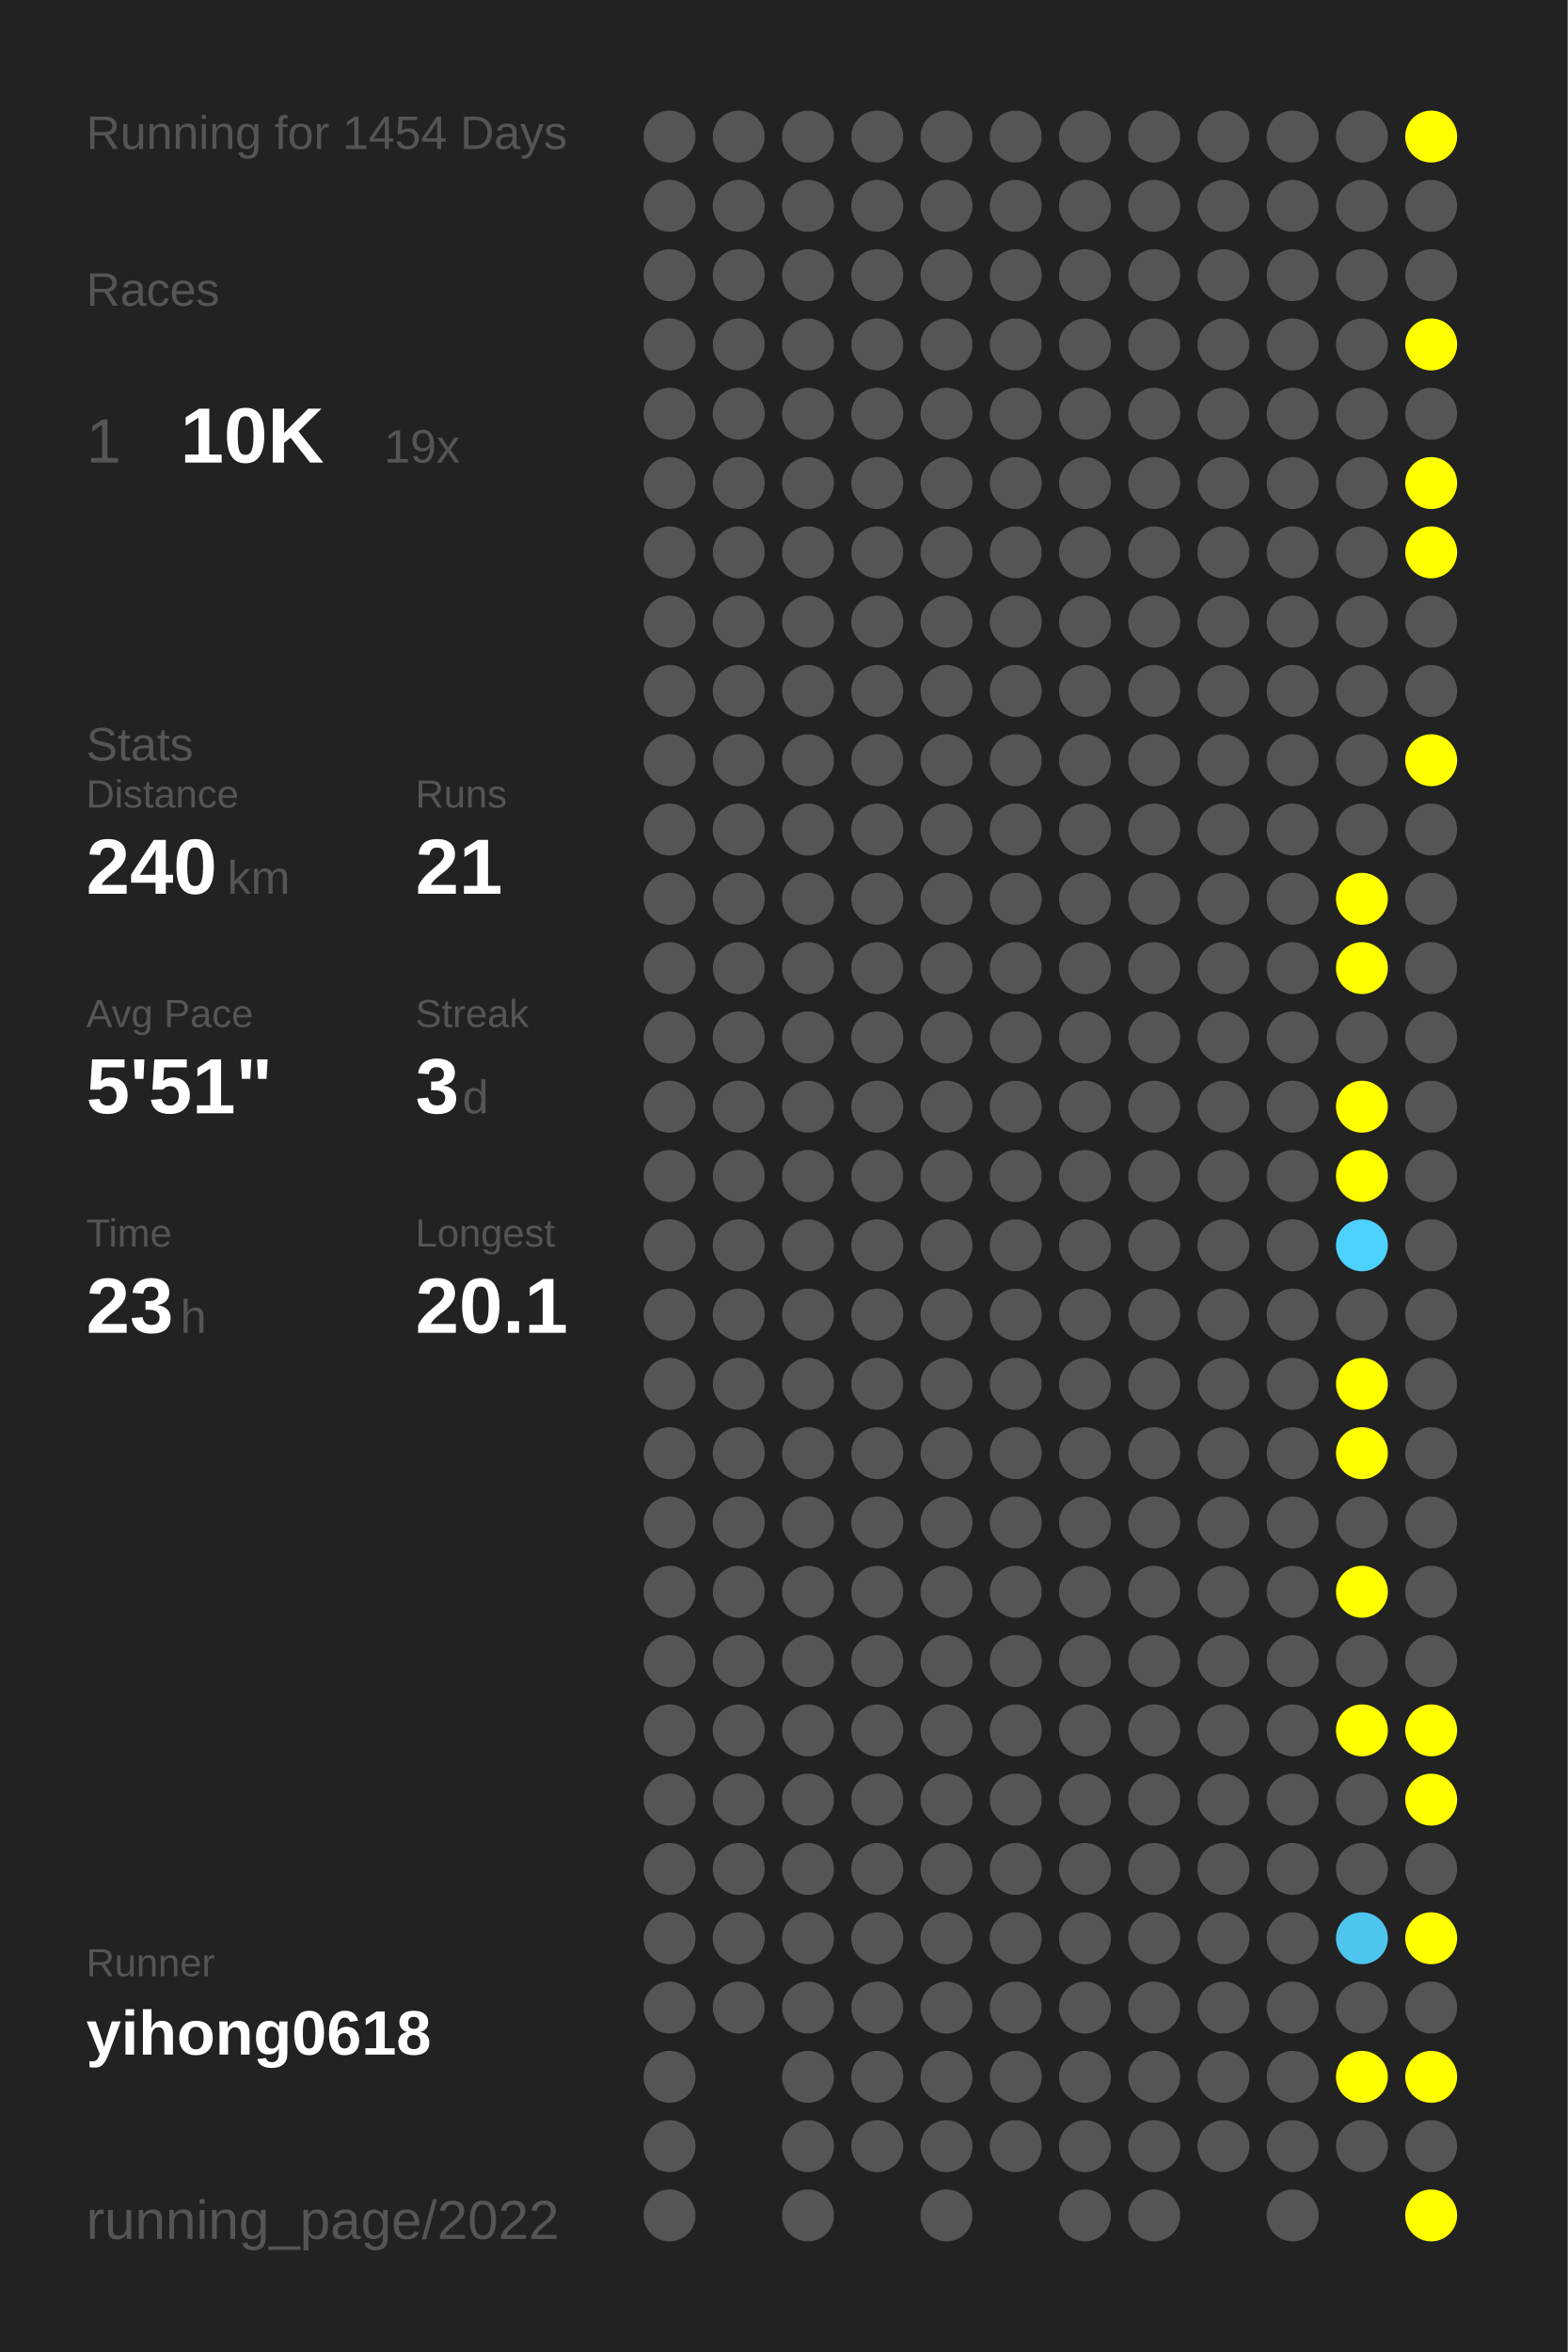
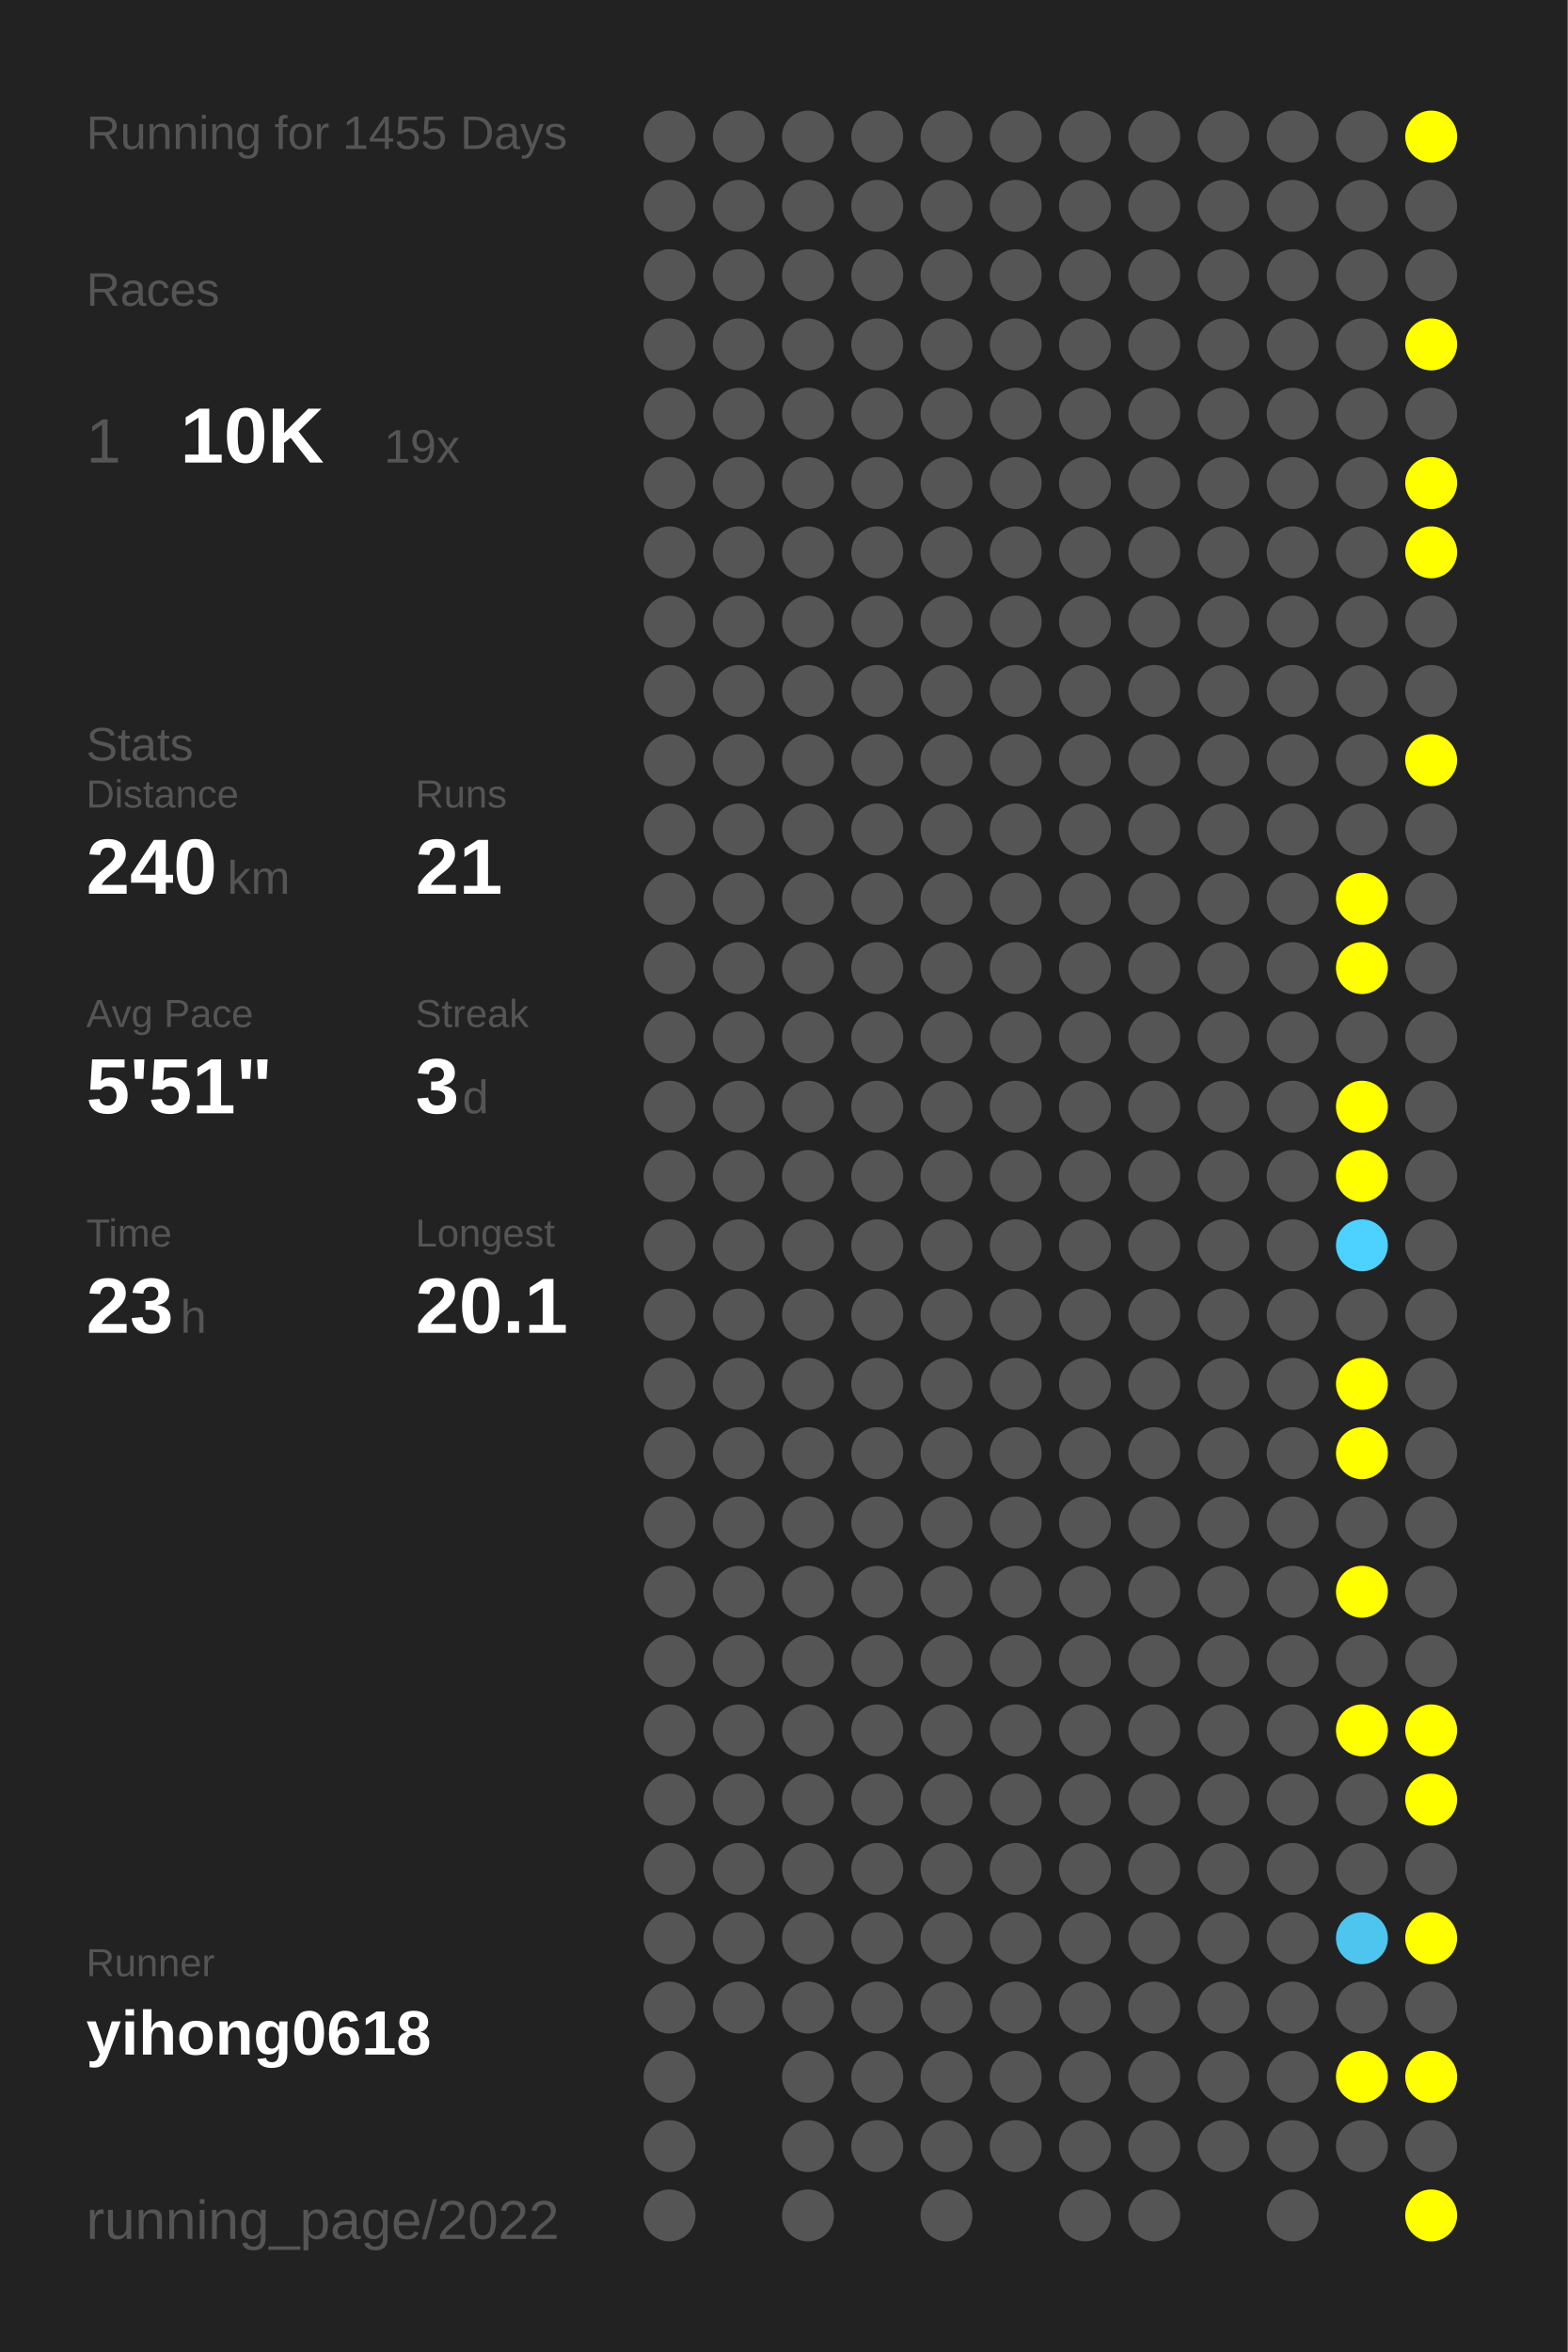
<svg xmlns="http://www.w3.org/2000/svg" baseProfile="full" height="300mm" version="1.1" viewBox="0,0,200,300" width="200mm">
  <defs />
  <rect fill="#222222" height="300" width="200" x="0" y="0" />
-   <text fill="#555555" style="font-size:6px; font-family:Arial;" x="11" y="19">Running for 1454 Days</text>
+   <text fill="#555555" style="font-size:6px; font-family:Arial;" x="11" y="19">Running for 1455 Days</text>
  <text fill="#555555" style="font-size:6px; font-family:Arial;" x="11" y="39">Races</text>
  <text fill="#555555" style="font-size:8px; font-family:Arial;" x="11" y="59">1</text>
  <text fill="#FFFFFF" style="font-size:10px; font-family:Arial; font-weight:bold;" x="23" y="59">10K</text>
  <text fill="#555555" style="font-size:6px; font-family:Arial;" x="49" y="59">19x</text>
  <text fill="#555555" style="font-size:6px; font-family:Arial;" x="11" y="97">Stats</text>
  <text fill="#555555" style="font-size:5px; font-family:Arial;" x="11" y="103">Distance</text>
  <text fill="#FFFFFF" style="font-size:10px; font-family:Arial; font-weight:bold;" x="11" y="114">240</text>
  <text fill="#555555" style="font-size:6px; font-family:Arial;" x="29" y="114">km</text>
  <text fill="#555555" style="font-size:5px; font-family:Arial;" x="53" y="103">Runs</text>
  <text fill="#FFFFFF" style="font-size:10px; font-family:Arial; font-weight:bold;" x="53" y="114">21</text>
  <text fill="#555555" style="font-size:5px; font-family:Arial;" x="11" y="131">Avg Pace</text>
  <text fill="#FFFFFF" style="font-size:10px; font-family:Arial; font-weight:bold;" x="11" y="142">5'51"</text>
  <text fill="#555555" style="font-size:5px; font-family:Arial;" x="53" y="131">Streak</text>
  <text fill="#FFFFFF" style="font-size:10px; font-family:Arial; font-weight:bold;" x="53" y="142">3</text>
  <text fill="#555555" style="font-size:6px; font-family:Arial;" x="59" y="142">d</text>
  <text fill="#555555" style="font-size:5px; font-family:Arial;" x="11" y="159">Time</text>
  <text fill="#FFFFFF" style="font-size:10px; font-family:Arial; font-weight:bold;" x="11" y="170">23</text>
  <text fill="#555555" style="font-size:6px; font-family:Arial;" x="23" y="170">h</text>
  <text fill="#555555" style="font-size:5px; font-family:Arial;" x="53" y="159">Longest</text>
  <text fill="#FFFFFF" style="font-size:10px; font-family:Arial; font-weight:bold;" x="53" y="170">20.1</text>
  <text fill="#555555" style="font-size:5px; font-family:Arial;" x="11" y="252.065">Runner</text>
  <text fill="#FFFFFF" style="font-size:8px; font-family:Arial; font-weight:bold;" x="11" y="262.065">yihong0618</text>
  <text fill="#555555" style="font-size:7px; font-family:Arial;" x="11" y="285.581">running_page/2022</text>
  <circle cx="85.417" cy="17.419" fill="#555555" r="3.312" />
  <circle cx="85.417" cy="26.258" fill="#555555" r="3.312" />
  <circle cx="85.417" cy="35.097" fill="#555555" r="3.312" />
  <circle cx="85.417" cy="43.935" fill="#555555" r="3.312" />
  <circle cx="85.417" cy="52.774" fill="#555555" r="3.312" />
  <circle cx="85.417" cy="61.613" fill="#555555" r="3.312" />
  <circle cx="85.417" cy="70.452" fill="#555555" r="3.312" />
  <circle cx="85.417" cy="79.29" fill="#555555" r="3.312" />
  <circle cx="85.417" cy="88.129" fill="#555555" r="3.312" />
  <circle cx="85.417" cy="96.968" fill="#555555" r="3.312" />
  <circle cx="85.417" cy="105.806" fill="#555555" r="3.312" />
  <circle cx="85.417" cy="114.645" fill="#555555" r="3.312" />
  <circle cx="85.417" cy="123.484" fill="#555555" r="3.312" />
  <circle cx="85.417" cy="132.323" fill="#555555" r="3.312" />
  <circle cx="85.417" cy="141.161" fill="#555555" r="3.312" />
  <circle cx="85.417" cy="150" fill="#555555" r="3.312" />
  <circle cx="85.417" cy="158.839" fill="#555555" r="3.312" />
  <circle cx="85.417" cy="167.677" fill="#555555" r="3.312" />
  <circle cx="85.417" cy="176.516" fill="#555555" r="3.312" />
  <circle cx="85.417" cy="185.355" fill="#555555" r="3.312" />
  <circle cx="85.417" cy="194.194" fill="#555555" r="3.312" />
  <circle cx="85.417" cy="203.032" fill="#555555" r="3.312" />
  <circle cx="85.417" cy="211.871" fill="#555555" r="3.312" />
  <circle cx="85.417" cy="220.71" fill="#555555" r="3.312" />
  <circle cx="85.417" cy="229.548" fill="#555555" r="3.312" />
  <circle cx="85.417" cy="238.387" fill="#555555" r="3.312" />
  <circle cx="85.417" cy="247.226" fill="#555555" r="3.312" />
  <circle cx="85.417" cy="256.065" fill="#555555" r="3.312" />
  <circle cx="85.417" cy="264.903" fill="#555555" r="3.312" />
  <circle cx="85.417" cy="273.742" fill="#555555" r="3.312" />
  <circle cx="85.417" cy="282.581" fill="#555555" r="3.312" />
  <circle cx="94.25" cy="17.419" fill="#555555" r="3.312" />
  <circle cx="94.25" cy="26.258" fill="#555555" r="3.312" />
  <circle cx="94.25" cy="35.097" fill="#555555" r="3.312" />
  <circle cx="94.25" cy="43.935" fill="#555555" r="3.312" />
  <circle cx="94.25" cy="52.774" fill="#555555" r="3.312" />
  <circle cx="94.25" cy="61.613" fill="#555555" r="3.312" />
  <circle cx="94.25" cy="70.452" fill="#555555" r="3.312" />
  <circle cx="94.25" cy="79.29" fill="#555555" r="3.312" />
  <circle cx="94.25" cy="88.129" fill="#555555" r="3.312" />
  <circle cx="94.25" cy="96.968" fill="#555555" r="3.312" />
  <circle cx="94.25" cy="105.806" fill="#555555" r="3.312" />
  <circle cx="94.25" cy="114.645" fill="#555555" r="3.312" />
  <circle cx="94.25" cy="123.484" fill="#555555" r="3.312" />
  <circle cx="94.25" cy="132.323" fill="#555555" r="3.312" />
  <circle cx="94.25" cy="141.161" fill="#555555" r="3.312" />
  <circle cx="94.25" cy="150" fill="#555555" r="3.312" />
  <circle cx="94.25" cy="158.839" fill="#555555" r="3.312" />
  <circle cx="94.25" cy="167.677" fill="#555555" r="3.312" />
  <circle cx="94.25" cy="176.516" fill="#555555" r="3.312" />
  <circle cx="94.25" cy="185.355" fill="#555555" r="3.312" />
  <circle cx="94.25" cy="194.194" fill="#555555" r="3.312" />
  <circle cx="94.25" cy="203.032" fill="#555555" r="3.312" />
  <circle cx="94.25" cy="211.871" fill="#555555" r="3.312" />
  <circle cx="94.25" cy="220.71" fill="#555555" r="3.312" />
  <circle cx="94.25" cy="229.548" fill="#555555" r="3.312" />
  <circle cx="94.25" cy="238.387" fill="#555555" r="3.312" />
  <circle cx="94.25" cy="247.226" fill="#555555" r="3.312" />
  <circle cx="94.25" cy="256.065" fill="#555555" r="3.312" />
  <circle cx="103.083" cy="17.419" fill="#555555" r="3.312" />
  <circle cx="103.083" cy="26.258" fill="#555555" r="3.312" />
  <circle cx="103.083" cy="35.097" fill="#555555" r="3.312" />
  <circle cx="103.083" cy="43.935" fill="#555555" r="3.312" />
  <circle cx="103.083" cy="52.774" fill="#555555" r="3.312" />
  <circle cx="103.083" cy="61.613" fill="#555555" r="3.312" />
  <circle cx="103.083" cy="70.452" fill="#555555" r="3.312" />
  <circle cx="103.083" cy="79.29" fill="#555555" r="3.312" />
  <circle cx="103.083" cy="88.129" fill="#555555" r="3.312" />
  <circle cx="103.083" cy="96.968" fill="#555555" r="3.312" />
  <circle cx="103.083" cy="105.806" fill="#555555" r="3.312" />
  <circle cx="103.083" cy="114.645" fill="#555555" r="3.312" />
  <circle cx="103.083" cy="123.484" fill="#555555" r="3.312" />
  <circle cx="103.083" cy="132.323" fill="#555555" r="3.312" />
  <circle cx="103.083" cy="141.161" fill="#555555" r="3.312" />
  <circle cx="103.083" cy="150" fill="#555555" r="3.312" />
  <circle cx="103.083" cy="158.839" fill="#555555" r="3.312" />
  <circle cx="103.083" cy="167.677" fill="#555555" r="3.312" />
  <circle cx="103.083" cy="176.516" fill="#555555" r="3.312" />
  <circle cx="103.083" cy="185.355" fill="#555555" r="3.312" />
  <circle cx="103.083" cy="194.194" fill="#555555" r="3.312" />
  <circle cx="103.083" cy="203.032" fill="#555555" r="3.312" />
  <circle cx="103.083" cy="211.871" fill="#555555" r="3.312" />
  <circle cx="103.083" cy="220.71" fill="#555555" r="3.312" />
  <circle cx="103.083" cy="229.548" fill="#555555" r="3.312" />
  <circle cx="103.083" cy="238.387" fill="#555555" r="3.312" />
  <circle cx="103.083" cy="247.226" fill="#555555" r="3.312" />
  <circle cx="103.083" cy="256.065" fill="#555555" r="3.312" />
  <circle cx="103.083" cy="264.903" fill="#555555" r="3.312" />
  <circle cx="103.083" cy="273.742" fill="#555555" r="3.312" />
  <circle cx="103.083" cy="282.581" fill="#555555" r="3.312" />
  <circle cx="111.917" cy="17.419" fill="#555555" r="3.312" />
  <circle cx="111.917" cy="26.258" fill="#555555" r="3.312" />
  <circle cx="111.917" cy="35.097" fill="#555555" r="3.312" />
  <circle cx="111.917" cy="43.935" fill="#555555" r="3.312" />
  <circle cx="111.917" cy="52.774" fill="#555555" r="3.312" />
  <circle cx="111.917" cy="61.613" fill="#555555" r="3.312" />
  <circle cx="111.917" cy="70.452" fill="#555555" r="3.312" />
  <circle cx="111.917" cy="79.29" fill="#555555" r="3.312" />
  <circle cx="111.917" cy="88.129" fill="#555555" r="3.312" />
  <circle cx="111.917" cy="96.968" fill="#555555" r="3.312" />
  <circle cx="111.917" cy="105.806" fill="#555555" r="3.312" />
  <circle cx="111.917" cy="114.645" fill="#555555" r="3.312" />
  <circle cx="111.917" cy="123.484" fill="#555555" r="3.312" />
  <circle cx="111.917" cy="132.323" fill="#555555" r="3.312" />
  <circle cx="111.917" cy="141.161" fill="#555555" r="3.312" />
  <circle cx="111.917" cy="150" fill="#555555" r="3.312" />
  <circle cx="111.917" cy="158.839" fill="#555555" r="3.312" />
  <circle cx="111.917" cy="167.677" fill="#555555" r="3.312" />
  <circle cx="111.917" cy="176.516" fill="#555555" r="3.312" />
  <circle cx="111.917" cy="185.355" fill="#555555" r="3.312" />
  <circle cx="111.917" cy="194.194" fill="#555555" r="3.312" />
  <circle cx="111.917" cy="203.032" fill="#555555" r="3.312" />
  <circle cx="111.917" cy="211.871" fill="#555555" r="3.312" />
  <circle cx="111.917" cy="220.71" fill="#555555" r="3.312" />
  <circle cx="111.917" cy="229.548" fill="#555555" r="3.312" />
  <circle cx="111.917" cy="238.387" fill="#555555" r="3.312" />
  <circle cx="111.917" cy="247.226" fill="#555555" r="3.312" />
  <circle cx="111.917" cy="256.065" fill="#555555" r="3.312" />
  <circle cx="111.917" cy="264.903" fill="#555555" r="3.312" />
  <circle cx="111.917" cy="273.742" fill="#555555" r="3.312" />
  <circle cx="120.75" cy="17.419" fill="#555555" r="3.312" />
  <circle cx="120.75" cy="26.258" fill="#555555" r="3.312" />
  <circle cx="120.75" cy="35.097" fill="#555555" r="3.312" />
  <circle cx="120.75" cy="43.935" fill="#555555" r="3.312" />
  <circle cx="120.75" cy="52.774" fill="#555555" r="3.312" />
  <circle cx="120.75" cy="61.613" fill="#555555" r="3.312" />
  <circle cx="120.75" cy="70.452" fill="#555555" r="3.312" />
  <circle cx="120.75" cy="79.29" fill="#555555" r="3.312" />
  <circle cx="120.75" cy="88.129" fill="#555555" r="3.312" />
  <circle cx="120.75" cy="96.968" fill="#555555" r="3.312" />
  <circle cx="120.75" cy="105.806" fill="#555555" r="3.312" />
  <circle cx="120.75" cy="114.645" fill="#555555" r="3.312" />
  <circle cx="120.75" cy="123.484" fill="#555555" r="3.312" />
  <circle cx="120.75" cy="132.323" fill="#555555" r="3.312" />
  <circle cx="120.75" cy="141.161" fill="#555555" r="3.312" />
  <circle cx="120.75" cy="150" fill="#555555" r="3.312" />
  <circle cx="120.75" cy="158.839" fill="#555555" r="3.312" />
  <circle cx="120.75" cy="167.677" fill="#555555" r="3.312" />
  <circle cx="120.75" cy="176.516" fill="#555555" r="3.312" />
  <circle cx="120.75" cy="185.355" fill="#555555" r="3.312" />
  <circle cx="120.75" cy="194.194" fill="#555555" r="3.312" />
  <circle cx="120.75" cy="203.032" fill="#555555" r="3.312" />
  <circle cx="120.75" cy="211.871" fill="#555555" r="3.312" />
  <circle cx="120.75" cy="220.71" fill="#555555" r="3.312" />
  <circle cx="120.75" cy="229.548" fill="#555555" r="3.312" />
  <circle cx="120.75" cy="238.387" fill="#555555" r="3.312" />
  <circle cx="120.75" cy="247.226" fill="#555555" r="3.312" />
  <circle cx="120.75" cy="256.065" fill="#555555" r="3.312" />
  <circle cx="120.75" cy="264.903" fill="#555555" r="3.312" />
  <circle cx="120.75" cy="273.742" fill="#555555" r="3.312" />
  <circle cx="120.75" cy="282.581" fill="#555555" r="3.312" />
  <circle cx="129.583" cy="17.419" fill="#555555" r="3.312" />
  <circle cx="129.583" cy="26.258" fill="#555555" r="3.312" />
  <circle cx="129.583" cy="35.097" fill="#555555" r="3.312" />
  <circle cx="129.583" cy="43.935" fill="#555555" r="3.312" />
  <circle cx="129.583" cy="52.774" fill="#555555" r="3.312" />
  <circle cx="129.583" cy="61.613" fill="#555555" r="3.312" />
  <circle cx="129.583" cy="70.452" fill="#555555" r="3.312" />
  <circle cx="129.583" cy="79.29" fill="#555555" r="3.312" />
  <circle cx="129.583" cy="88.129" fill="#555555" r="3.312" />
  <circle cx="129.583" cy="96.968" fill="#555555" r="3.312" />
  <circle cx="129.583" cy="105.806" fill="#555555" r="3.312" />
  <circle cx="129.583" cy="114.645" fill="#555555" r="3.312" />
  <circle cx="129.583" cy="123.484" fill="#555555" r="3.312" />
  <circle cx="129.583" cy="132.323" fill="#555555" r="3.312" />
  <circle cx="129.583" cy="141.161" fill="#555555" r="3.312" />
  <circle cx="129.583" cy="150" fill="#555555" r="3.312" />
  <circle cx="129.583" cy="158.839" fill="#555555" r="3.312" />
  <circle cx="129.583" cy="167.677" fill="#555555" r="3.312" />
  <circle cx="129.583" cy="176.516" fill="#555555" r="3.312" />
  <circle cx="129.583" cy="185.355" fill="#555555" r="3.312" />
  <circle cx="129.583" cy="194.194" fill="#555555" r="3.312" />
  <circle cx="129.583" cy="203.032" fill="#555555" r="3.312" />
  <circle cx="129.583" cy="211.871" fill="#555555" r="3.312" />
  <circle cx="129.583" cy="220.71" fill="#555555" r="3.312" />
  <circle cx="129.583" cy="229.548" fill="#555555" r="3.312" />
  <circle cx="129.583" cy="238.387" fill="#555555" r="3.312" />
  <circle cx="129.583" cy="247.226" fill="#555555" r="3.312" />
  <circle cx="129.583" cy="256.065" fill="#555555" r="3.312" />
  <circle cx="129.583" cy="264.903" fill="#555555" r="3.312" />
  <circle cx="129.583" cy="273.742" fill="#555555" r="3.312" />
  <circle cx="138.417" cy="17.419" fill="#555555" r="3.312" />
  <circle cx="138.417" cy="26.258" fill="#555555" r="3.312" />
  <circle cx="138.417" cy="35.097" fill="#555555" r="3.312" />
  <circle cx="138.417" cy="43.935" fill="#555555" r="3.312" />
  <circle cx="138.417" cy="52.774" fill="#555555" r="3.312" />
  <circle cx="138.417" cy="61.613" fill="#555555" r="3.312" />
  <circle cx="138.417" cy="70.452" fill="#555555" r="3.312" />
  <circle cx="138.417" cy="79.29" fill="#555555" r="3.312" />
  <circle cx="138.417" cy="88.129" fill="#555555" r="3.312" />
  <circle cx="138.417" cy="96.968" fill="#555555" r="3.312" />
  <circle cx="138.417" cy="105.806" fill="#555555" r="3.312" />
  <circle cx="138.417" cy="114.645" fill="#555555" r="3.312" />
  <circle cx="138.417" cy="123.484" fill="#555555" r="3.312" />
  <circle cx="138.417" cy="132.323" fill="#555555" r="3.312" />
  <circle cx="138.417" cy="141.161" fill="#555555" r="3.312" />
  <circle cx="138.417" cy="150" fill="#555555" r="3.312" />
  <circle cx="138.417" cy="158.839" fill="#555555" r="3.312" />
  <circle cx="138.417" cy="167.677" fill="#555555" r="3.312" />
  <circle cx="138.417" cy="176.516" fill="#555555" r="3.312" />
  <circle cx="138.417" cy="185.355" fill="#555555" r="3.312" />
  <circle cx="138.417" cy="194.194" fill="#555555" r="3.312" />
  <circle cx="138.417" cy="203.032" fill="#555555" r="3.312" />
  <circle cx="138.417" cy="211.871" fill="#555555" r="3.312" />
  <circle cx="138.417" cy="220.71" fill="#555555" r="3.312" />
  <circle cx="138.417" cy="229.548" fill="#555555" r="3.312" />
  <circle cx="138.417" cy="238.387" fill="#555555" r="3.312" />
  <circle cx="138.417" cy="247.226" fill="#555555" r="3.312" />
  <circle cx="138.417" cy="256.065" fill="#555555" r="3.312" />
  <circle cx="138.417" cy="264.903" fill="#555555" r="3.312" />
  <circle cx="138.417" cy="273.742" fill="#555555" r="3.312" />
  <circle cx="138.417" cy="282.581" fill="#555555" r="3.312" />
  <circle cx="147.25" cy="17.419" fill="#555555" r="3.312" />
  <circle cx="147.25" cy="26.258" fill="#555555" r="3.312" />
  <circle cx="147.25" cy="35.097" fill="#555555" r="3.312" />
  <circle cx="147.25" cy="43.935" fill="#555555" r="3.312" />
  <circle cx="147.25" cy="52.774" fill="#555555" r="3.312" />
  <circle cx="147.25" cy="61.613" fill="#555555" r="3.312" />
  <circle cx="147.25" cy="70.452" fill="#555555" r="3.312" />
  <circle cx="147.25" cy="79.29" fill="#555555" r="3.312" />
  <circle cx="147.25" cy="88.129" fill="#555555" r="3.312" />
  <circle cx="147.25" cy="96.968" fill="#555555" r="3.312" />
  <circle cx="147.25" cy="105.806" fill="#555555" r="3.312" />
  <circle cx="147.25" cy="114.645" fill="#555555" r="3.312" />
  <circle cx="147.25" cy="123.484" fill="#555555" r="3.312" />
  <circle cx="147.25" cy="132.323" fill="#555555" r="3.312" />
  <circle cx="147.25" cy="141.161" fill="#555555" r="3.312" />
  <circle cx="147.25" cy="150" fill="#555555" r="3.312" />
  <circle cx="147.25" cy="158.839" fill="#555555" r="3.312" />
  <circle cx="147.25" cy="167.677" fill="#555555" r="3.312" />
  <circle cx="147.25" cy="176.516" fill="#555555" r="3.312" />
  <circle cx="147.25" cy="185.355" fill="#555555" r="3.312" />
  <circle cx="147.25" cy="194.194" fill="#555555" r="3.312" />
  <circle cx="147.25" cy="203.032" fill="#555555" r="3.312" />
  <circle cx="147.25" cy="211.871" fill="#555555" r="3.312" />
  <circle cx="147.25" cy="220.71" fill="#555555" r="3.312" />
  <circle cx="147.25" cy="229.548" fill="#555555" r="3.312" />
  <circle cx="147.25" cy="238.387" fill="#555555" r="3.312" />
  <circle cx="147.25" cy="247.226" fill="#555555" r="3.312" />
  <circle cx="147.25" cy="256.065" fill="#555555" r="3.312" />
  <circle cx="147.25" cy="264.903" fill="#555555" r="3.312" />
  <circle cx="147.25" cy="273.742" fill="#555555" r="3.312" />
  <circle cx="147.25" cy="282.581" fill="#555555" r="3.312" />
  <circle cx="156.083" cy="17.419" fill="#555555" r="3.312" />
  <circle cx="156.083" cy="26.258" fill="#555555" r="3.312" />
  <circle cx="156.083" cy="35.097" fill="#555555" r="3.312" />
  <circle cx="156.083" cy="43.935" fill="#555555" r="3.312" />
  <circle cx="156.083" cy="52.774" fill="#555555" r="3.312" />
  <circle cx="156.083" cy="61.613" fill="#555555" r="3.312" />
  <circle cx="156.083" cy="70.452" fill="#555555" r="3.312" />
  <circle cx="156.083" cy="79.29" fill="#555555" r="3.312" />
  <circle cx="156.083" cy="88.129" fill="#555555" r="3.312" />
  <circle cx="156.083" cy="96.968" fill="#555555" r="3.312" />
  <circle cx="156.083" cy="105.806" fill="#555555" r="3.312" />
  <circle cx="156.083" cy="114.645" fill="#555555" r="3.312" />
  <circle cx="156.083" cy="123.484" fill="#555555" r="3.312" />
  <circle cx="156.083" cy="132.323" fill="#555555" r="3.312" />
  <circle cx="156.083" cy="141.161" fill="#555555" r="3.312" />
  <circle cx="156.083" cy="150" fill="#555555" r="3.312" />
  <circle cx="156.083" cy="158.839" fill="#555555" r="3.312" />
  <circle cx="156.083" cy="167.677" fill="#555555" r="3.312" />
  <circle cx="156.083" cy="176.516" fill="#555555" r="3.312" />
  <circle cx="156.083" cy="185.355" fill="#555555" r="3.312" />
  <circle cx="156.083" cy="194.194" fill="#555555" r="3.312" />
  <circle cx="156.083" cy="203.032" fill="#555555" r="3.312" />
  <circle cx="156.083" cy="211.871" fill="#555555" r="3.312" />
  <circle cx="156.083" cy="220.71" fill="#555555" r="3.312" />
  <circle cx="156.083" cy="229.548" fill="#555555" r="3.312" />
  <circle cx="156.083" cy="238.387" fill="#555555" r="3.312" />
  <circle cx="156.083" cy="247.226" fill="#555555" r="3.312" />
  <circle cx="156.083" cy="256.065" fill="#555555" r="3.312" />
  <circle cx="156.083" cy="264.903" fill="#555555" r="3.312" />
  <circle cx="156.083" cy="273.742" fill="#555555" r="3.312" />
  <circle cx="164.917" cy="17.419" fill="#555555" r="3.312" />
  <circle cx="164.917" cy="26.258" fill="#555555" r="3.312" />
  <circle cx="164.917" cy="35.097" fill="#555555" r="3.312" />
  <circle cx="164.917" cy="43.935" fill="#555555" r="3.312" />
  <circle cx="164.917" cy="52.774" fill="#555555" r="3.312" />
  <circle cx="164.917" cy="61.613" fill="#555555" r="3.312" />
  <circle cx="164.917" cy="70.452" fill="#555555" r="3.312" />
  <circle cx="164.917" cy="79.29" fill="#555555" r="3.312" />
  <circle cx="164.917" cy="88.129" fill="#555555" r="3.312" />
  <circle cx="164.917" cy="96.968" fill="#555555" r="3.312" />
  <circle cx="164.917" cy="105.806" fill="#555555" r="3.312" />
  <circle cx="164.917" cy="114.645" fill="#555555" r="3.312" />
  <circle cx="164.917" cy="123.484" fill="#555555" r="3.312" />
  <circle cx="164.917" cy="132.323" fill="#555555" r="3.312" />
  <circle cx="164.917" cy="141.161" fill="#555555" r="3.312" />
  <circle cx="164.917" cy="150" fill="#555555" r="3.312" />
  <circle cx="164.917" cy="158.839" fill="#555555" r="3.312" />
  <circle cx="164.917" cy="167.677" fill="#555555" r="3.312" />
  <circle cx="164.917" cy="176.516" fill="#555555" r="3.312" />
  <circle cx="164.917" cy="185.355" fill="#555555" r="3.312" />
  <circle cx="164.917" cy="194.194" fill="#555555" r="3.312" />
  <circle cx="164.917" cy="203.032" fill="#555555" r="3.312" />
  <circle cx="164.917" cy="211.871" fill="#555555" r="3.312" />
  <circle cx="164.917" cy="220.71" fill="#555555" r="3.312" />
  <circle cx="164.917" cy="229.548" fill="#555555" r="3.312" />
  <circle cx="164.917" cy="238.387" fill="#555555" r="3.312" />
  <circle cx="164.917" cy="247.226" fill="#555555" r="3.312" />
  <circle cx="164.917" cy="256.065" fill="#555555" r="3.312" />
  <circle cx="164.917" cy="264.903" fill="#555555" r="3.312" />
  <circle cx="164.917" cy="273.742" fill="#555555" r="3.312" />
  <circle cx="164.917" cy="282.581" fill="#555555" r="3.312" />
  <circle cx="173.75" cy="17.419" fill="#555555" r="3.312" />
  <circle cx="173.75" cy="26.258" fill="#555555" r="3.312" />
  <circle cx="173.75" cy="35.097" fill="#555555" r="3.312" />
  <circle cx="173.75" cy="43.935" fill="#555555" r="3.312" />
  <circle cx="173.75" cy="52.774" fill="#555555" r="3.312" />
  <circle cx="173.75" cy="61.613" fill="#555555" r="3.312" />
  <circle cx="173.75" cy="70.452" fill="#555555" r="3.312" />
  <circle cx="173.75" cy="79.29" fill="#555555" r="3.312" />
  <circle cx="173.75" cy="88.129" fill="#555555" r="3.312" />
  <circle cx="173.75" cy="96.968" fill="#555555" r="3.312" />
  <circle cx="173.75" cy="105.806" fill="#555555" r="3.312" />
  <circle cx="173.75" cy="114.645" fill="#FFFF00" r="3.312" />
  <circle cx="173.75" cy="123.484" fill="#FFFF00" r="3.312" />
  <circle cx="173.75" cy="132.323" fill="#555555" r="3.312" />
  <circle cx="173.75" cy="141.161" fill="#FFFF00" r="3.312" />
  <circle cx="173.75" cy="150" fill="#FFFF00" r="3.312" />
  <circle cx="173.75" cy="158.839" fill="#4dd1fe" r="3.312" />
  <circle cx="173.75" cy="167.677" fill="#555555" r="3.312" />
  <circle cx="173.75" cy="176.516" fill="#FFFF00" r="3.312" />
  <circle cx="173.75" cy="185.355" fill="#FFFF00" r="3.312" />
  <circle cx="173.75" cy="194.194" fill="#555555" r="3.312" />
  <circle cx="173.75" cy="203.032" fill="#FFFF00" r="3.312" />
  <circle cx="173.75" cy="211.871" fill="#555555" r="3.312" />
  <circle cx="173.75" cy="220.71" fill="#FFFF00" r="3.312" />
  <circle cx="173.75" cy="229.548" fill="#555555" r="3.312" />
  <circle cx="173.75" cy="238.387" fill="#555555" r="3.312" />
  <circle cx="173.75" cy="247.226" fill="#4dc5ee" r="3.312" />
  <circle cx="173.75" cy="256.065" fill="#555555" r="3.312" />
  <circle cx="173.75" cy="264.903" fill="#FFFF00" r="3.312" />
  <circle cx="173.75" cy="273.742" fill="#555555" r="3.312" />
  <circle cx="182.583" cy="17.419" fill="#FFFF00" r="3.312" />
  <circle cx="182.583" cy="26.258" fill="#555555" r="3.312" />
  <circle cx="182.583" cy="35.097" fill="#555555" r="3.312" />
  <circle cx="182.583" cy="43.935" fill="#FFFF00" r="3.312" />
  <circle cx="182.583" cy="52.774" fill="#555555" r="3.312" />
  <circle cx="182.583" cy="61.613" fill="#FFFF00" r="3.312" />
  <circle cx="182.583" cy="70.452" fill="#FFFF00" r="3.312" />
  <circle cx="182.583" cy="79.29" fill="#555555" r="3.312" />
  <circle cx="182.583" cy="88.129" fill="#555555" r="3.312" />
  <circle cx="182.583" cy="96.968" fill="#FFFF00" r="3.312" />
  <circle cx="182.583" cy="105.806" fill="#555555" r="3.312" />
  <circle cx="182.583" cy="114.645" fill="#555555" r="3.312" />
  <circle cx="182.583" cy="123.484" fill="#555555" r="3.312" />
  <circle cx="182.583" cy="132.323" fill="#555555" r="3.312" />
  <circle cx="182.583" cy="141.161" fill="#555555" r="3.312" />
  <circle cx="182.583" cy="150" fill="#555555" r="3.312" />
  <circle cx="182.583" cy="158.839" fill="#555555" r="3.312" />
  <circle cx="182.583" cy="167.677" fill="#555555" r="3.312" />
  <circle cx="182.583" cy="176.516" fill="#555555" r="3.312" />
  <circle cx="182.583" cy="185.355" fill="#555555" r="3.312" />
  <circle cx="182.583" cy="194.194" fill="#555555" r="3.312" />
  <circle cx="182.583" cy="203.032" fill="#555555" r="3.312" />
  <circle cx="182.583" cy="211.871" fill="#555555" r="3.312" />
  <circle cx="182.583" cy="220.71" fill="#FFFF00" r="3.312" />
  <circle cx="182.583" cy="229.548" fill="#FFFF00" r="3.312" />
  <circle cx="182.583" cy="238.387" fill="#555555" r="3.312" />
  <circle cx="182.583" cy="247.226" fill="#FFFF00" r="3.312" />
  <circle cx="182.583" cy="256.065" fill="#555555" r="3.312" />
  <circle cx="182.583" cy="264.903" fill="#FFFF00" r="3.312" />
  <circle cx="182.583" cy="273.742" fill="#555555" r="3.312" />
  <circle cx="182.583" cy="282.581" fill="#FFFF00" r="3.312" />
</svg>
